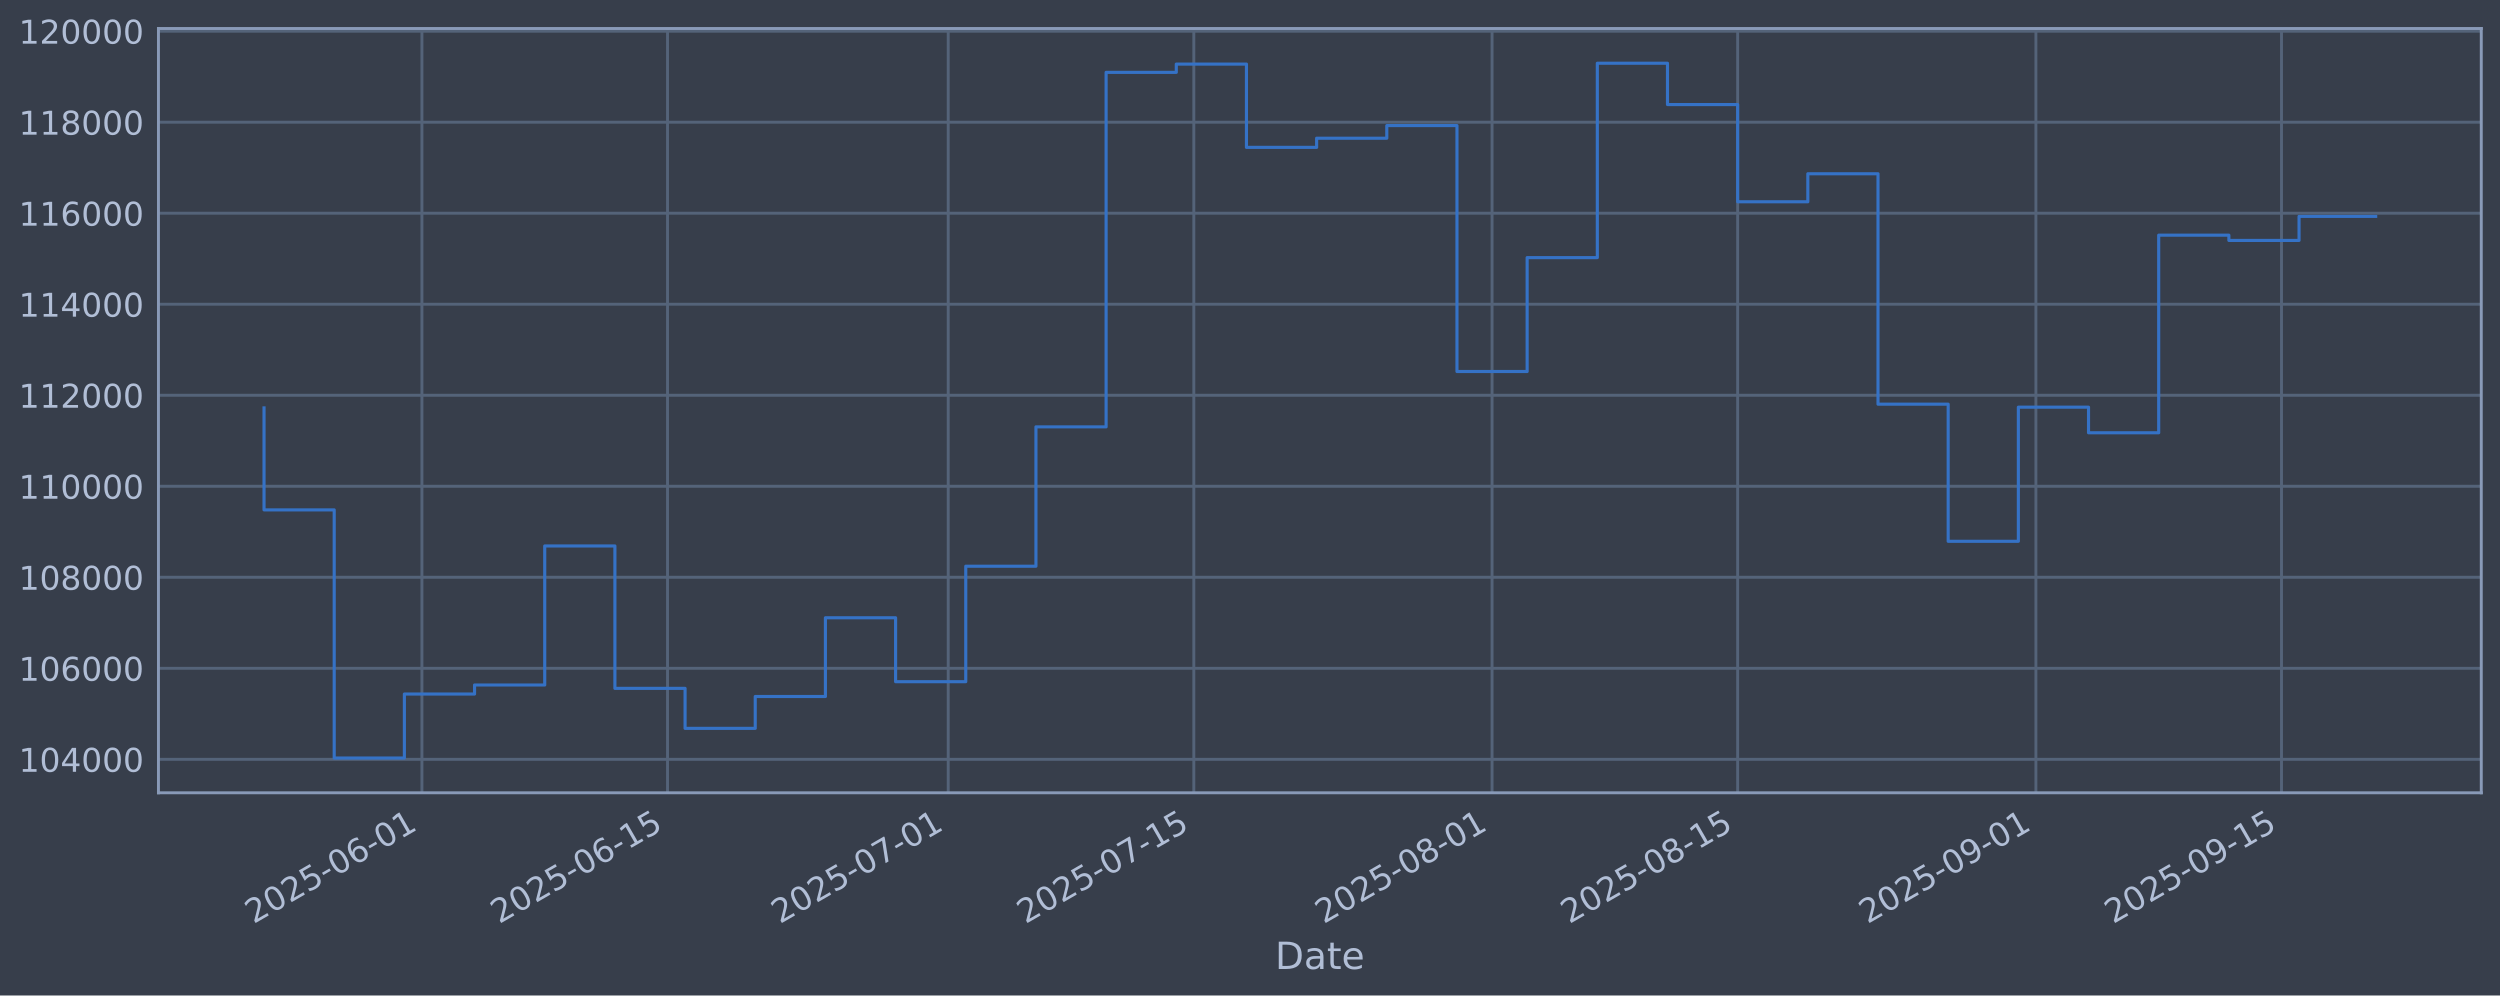
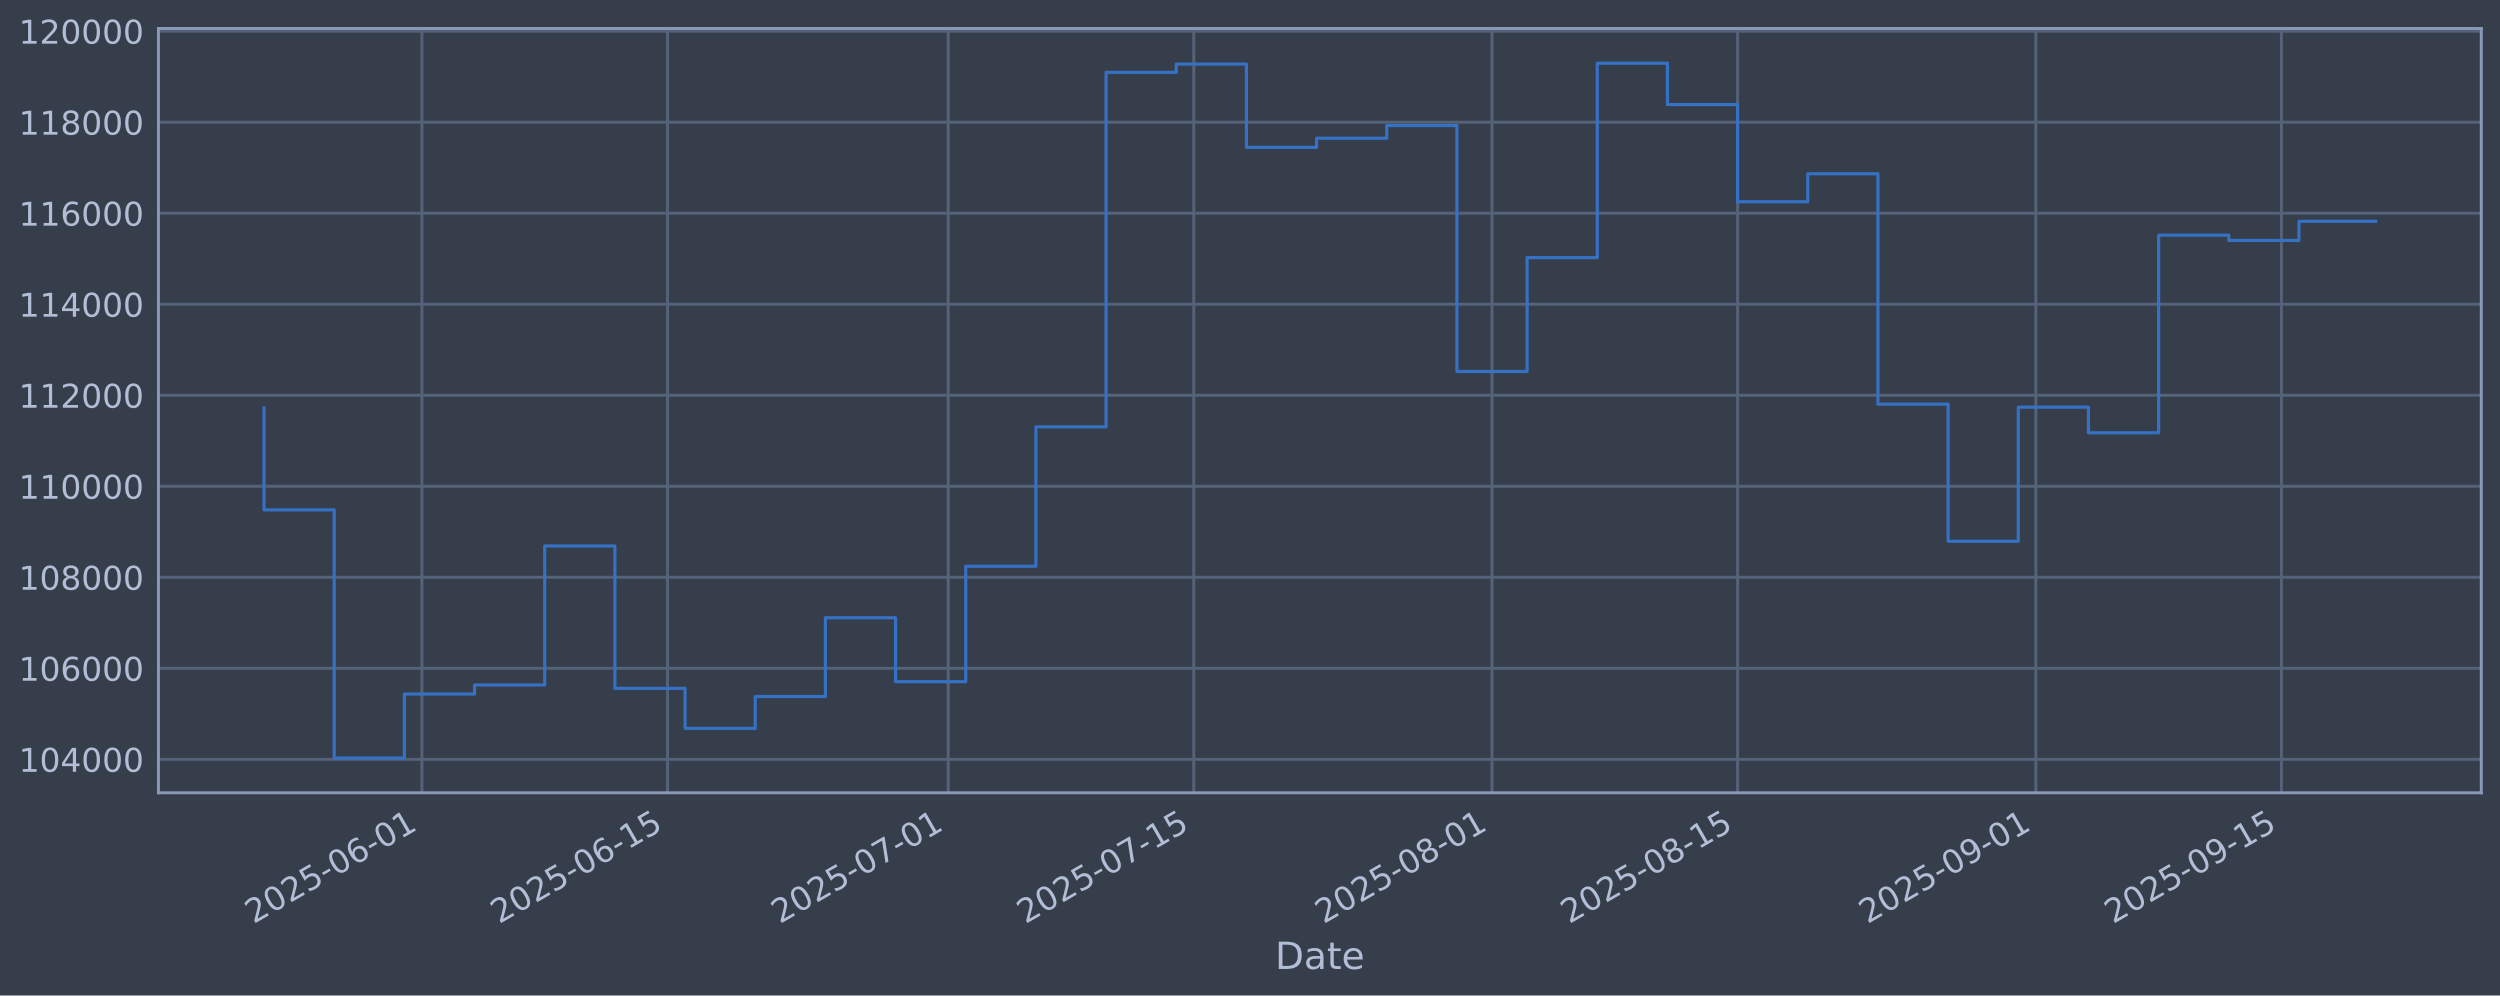
<svg xmlns="http://www.w3.org/2000/svg" xmlns:xlink="http://www.w3.org/1999/xlink" width="960.9pt" height="382.628pt" viewBox="0 0 960.9 382.628" version="1.1">
  <defs>
    <style type="text/css">*{stroke-linejoin: round; stroke-linecap: butt}</style>
  </defs>
  <g id="figure_1">
    <g id="patch_1">
      <path d="M 0 382.628  L 960.9 382.628  L 960.9 0  L 0 0  z " style="fill: #373e4b" />
    </g>
    <g id="axes_1">
      <g id="patch_2">
        <path d="M 60.901 304.718  L 953.701 304.718  L 953.701 10.958  L 60.901 10.958  z " style="fill: #373e4b" />
      </g>
      <g id="matplotlib.axis_1">
        <g id="xtick_1">
          <g id="line2d_1">
-             <path d="M 162.169 304.718  L 162.169 10.958  " clip-path="url(#p7b840acfa1)" style="fill: none; stroke: #546379; stroke-width: 1.12; stroke-linecap: square" />
+             <path d="M 162.166 304.718  L 162.166 10.958  " clip-path="url(#p81f17bac70)" style="fill: none; stroke: #546379; stroke-width: 1.12; stroke-linecap: square" />
          </g>
          <g id="line2d_2" />
          <g id="text_1">
-             <g style="fill: #b1bed6" transform="translate(97.44317 355.2226) rotate(-30) scale(0.126 -0.126)">
+             <g style="fill: #b1bed6" transform="translate(97.44048 355.2226) rotate(-30) scale(0.126 -0.126)">
              <defs>
                <path id="DejaVuSans-32" d="M 1228 531  L 3431 531  L 3431 0  L 469 0  L 469 531  Q 828 903 1448 1529  Q 2069 2156 2228 2338  Q 2531 2678 2651 2914  Q 2772 3150 2772 3378  Q 2772 3750 2511 3984  Q 2250 4219 1831 4219  Q 1534 4219 1204 4116  Q 875 4013 500 3803  L 500 4441  Q 881 4594 1212 4672  Q 1544 4750 1819 4750  Q 2544 4750 2975 4387  Q 3406 4025 3406 3419  Q 3406 3131 3298 2873  Q 3191 2616 2906 2266  Q 2828 2175 2409 1742  Q 1991 1309 1228 531  z " transform="scale(0.015625)" />
                <path id="DejaVuSans-30" d="M 2034 4250  Q 1547 4250 1301 3770  Q 1056 3291 1056 2328  Q 1056 1369 1301 889  Q 1547 409 2034 409  Q 2525 409 2770 889  Q 3016 1369 3016 2328  Q 3016 3291 2770 3770  Q 2525 4250 2034 4250  z M 2034 4750  Q 2819 4750 3233 4129  Q 3647 3509 3647 2328  Q 3647 1150 3233 529  Q 2819 -91 2034 -91  Q 1250 -91 836 529  Q 422 1150 422 2328  Q 422 3509 836 4129  Q 1250 4750 2034 4750  z " transform="scale(0.015625)" />
                <path id="DejaVuSans-35" d="M 691 4666  L 3169 4666  L 3169 4134  L 1269 4134  L 1269 2991  Q 1406 3038 1543 3061  Q 1681 3084 1819 3084  Q 2600 3084 3056 2656  Q 3513 2228 3513 1497  Q 3513 744 3044 326  Q 2575 -91 1722 -91  Q 1428 -91 1123 -41  Q 819 9 494 109  L 494 744  Q 775 591 1075 516  Q 1375 441 1709 441  Q 2250 441 2565 725  Q 2881 1009 2881 1497  Q 2881 1984 2565 2268  Q 2250 2553 1709 2553  Q 1456 2553 1204 2497  Q 953 2441 691 2322  L 691 4666  z " transform="scale(0.015625)" />
                <path id="DejaVuSans-2d" d="M 313 2009  L 1997 2009  L 1997 1497  L 313 1497  L 313 2009  z " transform="scale(0.015625)" />
                <path id="DejaVuSans-36" d="M 2113 2584  Q 1688 2584 1439 2293  Q 1191 2003 1191 1497  Q 1191 994 1439 701  Q 1688 409 2113 409  Q 2538 409 2786 701  Q 3034 994 3034 1497  Q 3034 2003 2786 2293  Q 2538 2584 2113 2584  z M 3366 4563  L 3366 3988  Q 3128 4100 2886 4159  Q 2644 4219 2406 4219  Q 1781 4219 1451 3797  Q 1122 3375 1075 2522  Q 1259 2794 1537 2939  Q 1816 3084 2150 3084  Q 2853 3084 3261 2657  Q 3669 2231 3669 1497  Q 3669 778 3244 343  Q 2819 -91 2113 -91  Q 1303 -91 875 529  Q 447 1150 447 2328  Q 447 3434 972 4092  Q 1497 4750 2381 4750  Q 2619 4750 2861 4703  Q 3103 4656 3366 4563  z " transform="scale(0.015625)" />
                <path id="DejaVuSans-31" d="M 794 531  L 1825 531  L 1825 4091  L 703 3866  L 703 4441  L 1819 4666  L 2450 4666  L 2450 531  L 3481 531  L 3481 0  L 794 0  L 794 531  z " transform="scale(0.015625)" />
              </defs>
              <use xlink:href="#DejaVuSans-32" />
              <use xlink:href="#DejaVuSans-30" transform="translate(63.62305 0)" />
              <use xlink:href="#DejaVuSans-32" transform="translate(127.2461 0)" />
              <use xlink:href="#DejaVuSans-35" transform="translate(190.8691 0)" />
              <use xlink:href="#DejaVuSans-2d" transform="translate(254.4922 0)" />
              <use xlink:href="#DejaVuSans-30" transform="translate(290.5762 0)" />
              <use xlink:href="#DejaVuSans-36" transform="translate(354.1992 0)" />
              <use xlink:href="#DejaVuSans-2d" transform="translate(417.8223 0)" />
              <use xlink:href="#DejaVuSans-30" transform="translate(453.9062 0)" />
              <use xlink:href="#DejaVuSans-31" transform="translate(517.5293 0)" />
            </g>
          </g>
        </g>
        <g id="xtick_2">
          <g id="line2d_3">
-             <path d="M 256.57 304.718  L 256.57 10.958  " clip-path="url(#p7b840acfa1)" style="fill: none; stroke: #546379; stroke-width: 1.12; stroke-linecap: square" />
+             <path d="M 256.563 304.718  L 256.563 10.958  " clip-path="url(#p81f17bac70)" style="fill: none; stroke: #546379; stroke-width: 1.12; stroke-linecap: square" />
          </g>
          <g id="line2d_4" />
          <g id="text_2">
-             <g style="fill: #b1bed6" transform="translate(191.8442 355.2226) rotate(-30) scale(0.126 -0.126)">
+             <g style="fill: #b1bed6" transform="translate(191.8373 355.2226) rotate(-30) scale(0.126 -0.126)">
              <use xlink:href="#DejaVuSans-32" />
              <use xlink:href="#DejaVuSans-30" transform="translate(63.62305 0)" />
              <use xlink:href="#DejaVuSans-32" transform="translate(127.2461 0)" />
              <use xlink:href="#DejaVuSans-35" transform="translate(190.8691 0)" />
              <use xlink:href="#DejaVuSans-2d" transform="translate(254.4922 0)" />
              <use xlink:href="#DejaVuSans-30" transform="translate(290.5762 0)" />
              <use xlink:href="#DejaVuSans-36" transform="translate(354.1992 0)" />
              <use xlink:href="#DejaVuSans-2d" transform="translate(417.8223 0)" />
              <use xlink:href="#DejaVuSans-31" transform="translate(453.9062 0)" />
              <use xlink:href="#DejaVuSans-35" transform="translate(517.5293 0)" />
            </g>
          </g>
        </g>
        <g id="xtick_3">
          <g id="line2d_5">
-             <path d="M 364.457 304.718  L 364.457 10.958  " clip-path="url(#p7b840acfa1)" style="fill: none; stroke: #546379; stroke-width: 1.12; stroke-linecap: square" />
+             <path d="M 364.445 304.718  L 364.445 10.958  " clip-path="url(#p81f17bac70)" style="fill: none; stroke: #546379; stroke-width: 1.12; stroke-linecap: square" />
          </g>
          <g id="line2d_6" />
          <g id="text_3">
-             <g style="fill: #b1bed6" transform="translate(299.731 355.2226) rotate(-30) scale(0.126 -0.126)">
+             <g style="fill: #b1bed6" transform="translate(299.7194 355.2226) rotate(-30) scale(0.126 -0.126)">
              <defs>
                <path id="DejaVuSans-37" d="M 525 4666  L 3525 4666  L 3525 4397  L 1831 0  L 1172 0  L 2766 4134  L 525 4134  L 525 4666  z " transform="scale(0.015625)" />
              </defs>
              <use xlink:href="#DejaVuSans-32" />
              <use xlink:href="#DejaVuSans-30" transform="translate(63.62305 0)" />
              <use xlink:href="#DejaVuSans-32" transform="translate(127.2461 0)" />
              <use xlink:href="#DejaVuSans-35" transform="translate(190.8691 0)" />
              <use xlink:href="#DejaVuSans-2d" transform="translate(254.4922 0)" />
              <use xlink:href="#DejaVuSans-30" transform="translate(290.5762 0)" />
              <use xlink:href="#DejaVuSans-37" transform="translate(354.1992 0)" />
              <use xlink:href="#DejaVuSans-2d" transform="translate(417.8223 0)" />
              <use xlink:href="#DejaVuSans-30" transform="translate(453.9062 0)" />
              <use xlink:href="#DejaVuSans-31" transform="translate(517.5293 0)" />
            </g>
          </g>
        </g>
        <g id="xtick_4">
          <g id="line2d_7">
-             <path d="M 458.858 304.718  L 458.858 10.958  " clip-path="url(#p7b840acfa1)" style="fill: none; stroke: #546379; stroke-width: 1.12; stroke-linecap: square" />
+             <path d="M 458.842 304.718  L 458.842 10.958  " clip-path="url(#p81f17bac70)" style="fill: none; stroke: #546379; stroke-width: 1.12; stroke-linecap: square" />
          </g>
          <g id="line2d_8" />
          <g id="text_4">
-             <g style="fill: #b1bed6" transform="translate(394.132 355.2226) rotate(-30) scale(0.126 -0.126)">
+             <g style="fill: #b1bed6" transform="translate(394.1162 355.2226) rotate(-30) scale(0.126 -0.126)">
              <use xlink:href="#DejaVuSans-32" />
              <use xlink:href="#DejaVuSans-30" transform="translate(63.62305 0)" />
              <use xlink:href="#DejaVuSans-32" transform="translate(127.2461 0)" />
              <use xlink:href="#DejaVuSans-35" transform="translate(190.8691 0)" />
              <use xlink:href="#DejaVuSans-2d" transform="translate(254.4922 0)" />
              <use xlink:href="#DejaVuSans-30" transform="translate(290.5762 0)" />
              <use xlink:href="#DejaVuSans-37" transform="translate(354.1992 0)" />
              <use xlink:href="#DejaVuSans-2d" transform="translate(417.8223 0)" />
              <use xlink:href="#DejaVuSans-31" transform="translate(453.9062 0)" />
              <use xlink:href="#DejaVuSans-35" transform="translate(517.5293 0)" />
            </g>
          </g>
        </g>
        <g id="xtick_5">
          <g id="line2d_9">
-             <path d="M 573.487 304.718  L 573.487 10.958  " clip-path="url(#p7b840acfa1)" style="fill: none; stroke: #546379; stroke-width: 1.12; stroke-linecap: square" />
+             <path d="M 573.466 304.718  L 573.466 10.958  " clip-path="url(#p81f17bac70)" style="fill: none; stroke: #546379; stroke-width: 1.12; stroke-linecap: square" />
          </g>
          <g id="line2d_10" />
          <g id="text_5">
-             <g style="fill: #b1bed6" transform="translate(508.7618 355.2226) rotate(-30) scale(0.126 -0.126)">
+             <g style="fill: #b1bed6" transform="translate(508.7409 355.2226) rotate(-30) scale(0.126 -0.126)">
              <defs>
                <path id="DejaVuSans-38" d="M 2034 2216  Q 1584 2216 1326 1975  Q 1069 1734 1069 1313  Q 1069 891 1326 650  Q 1584 409 2034 409  Q 2484 409 2743 651  Q 3003 894 3003 1313  Q 3003 1734 2745 1975  Q 2488 2216 2034 2216  z M 1403 2484  Q 997 2584 770 2862  Q 544 3141 544 3541  Q 544 4100 942 4425  Q 1341 4750 2034 4750  Q 2731 4750 3128 4425  Q 3525 4100 3525 3541  Q 3525 3141 3298 2862  Q 3072 2584 2669 2484  Q 3125 2378 3379 2068  Q 3634 1759 3634 1313  Q 3634 634 3220 271  Q 2806 -91 2034 -91  Q 1263 -91 848 271  Q 434 634 434 1313  Q 434 1759 690 2068  Q 947 2378 1403 2484  z M 1172 3481  Q 1172 3119 1398 2916  Q 1625 2713 2034 2713  Q 2441 2713 2670 2916  Q 2900 3119 2900 3481  Q 2900 3844 2670 4047  Q 2441 4250 2034 4250  Q 1625 4250 1398 4047  Q 1172 3844 1172 3481  z " transform="scale(0.015625)" />
              </defs>
              <use xlink:href="#DejaVuSans-32" />
              <use xlink:href="#DejaVuSans-30" transform="translate(63.62305 0)" />
              <use xlink:href="#DejaVuSans-32" transform="translate(127.2461 0)" />
              <use xlink:href="#DejaVuSans-35" transform="translate(190.8691 0)" />
              <use xlink:href="#DejaVuSans-2d" transform="translate(254.4922 0)" />
              <use xlink:href="#DejaVuSans-30" transform="translate(290.5762 0)" />
              <use xlink:href="#DejaVuSans-38" transform="translate(354.1992 0)" />
              <use xlink:href="#DejaVuSans-2d" transform="translate(417.8223 0)" />
              <use xlink:href="#DejaVuSans-30" transform="translate(453.9062 0)" />
              <use xlink:href="#DejaVuSans-31" transform="translate(517.5293 0)" />
            </g>
          </g>
        </g>
        <g id="xtick_6">
          <g id="line2d_11">
-             <path d="M 667.888 304.718  L 667.888 10.958  " clip-path="url(#p7b840acfa1)" style="fill: none; stroke: #546379; stroke-width: 1.12; stroke-linecap: square" />
+             <path d="M 667.863 304.718  L 667.863 10.958  " clip-path="url(#p81f17bac70)" style="fill: none; stroke: #546379; stroke-width: 1.12; stroke-linecap: square" />
          </g>
          <g id="line2d_12" />
          <g id="text_6">
-             <g style="fill: #b1bed6" transform="translate(603.1628 355.2226) rotate(-30) scale(0.126 -0.126)">
+             <g style="fill: #b1bed6" transform="translate(603.1377 355.2226) rotate(-30) scale(0.126 -0.126)">
              <use xlink:href="#DejaVuSans-32" />
              <use xlink:href="#DejaVuSans-30" transform="translate(63.62305 0)" />
              <use xlink:href="#DejaVuSans-32" transform="translate(127.2461 0)" />
              <use xlink:href="#DejaVuSans-35" transform="translate(190.8691 0)" />
              <use xlink:href="#DejaVuSans-2d" transform="translate(254.4922 0)" />
              <use xlink:href="#DejaVuSans-30" transform="translate(290.5762 0)" />
              <use xlink:href="#DejaVuSans-38" transform="translate(354.1992 0)" />
              <use xlink:href="#DejaVuSans-2d" transform="translate(417.8223 0)" />
              <use xlink:href="#DejaVuSans-31" transform="translate(453.9062 0)" />
              <use xlink:href="#DejaVuSans-35" transform="translate(517.5293 0)" />
            </g>
          </g>
        </g>
        <g id="xtick_7">
          <g id="line2d_13">
-             <path d="M 782.518 304.718  L 782.518 10.958  " clip-path="url(#p7b840acfa1)" style="fill: none; stroke: #546379; stroke-width: 1.12; stroke-linecap: square" />
+             <path d="M 782.488 304.718  L 782.488 10.958  " clip-path="url(#p81f17bac70)" style="fill: none; stroke: #546379; stroke-width: 1.12; stroke-linecap: square" />
          </g>
          <g id="line2d_14" />
          <g id="text_7">
-             <g style="fill: #b1bed6" transform="translate(717.7926 355.2226) rotate(-30) scale(0.126 -0.126)">
+             <g style="fill: #b1bed6" transform="translate(717.7624 355.2226) rotate(-30) scale(0.126 -0.126)">
              <defs>
                <path id="DejaVuSans-39" d="M 703 97  L 703 672  Q 941 559 1184 500  Q 1428 441 1663 441  Q 2288 441 2617 861  Q 2947 1281 2994 2138  Q 2813 1869 2534 1725  Q 2256 1581 1919 1581  Q 1219 1581 811 2004  Q 403 2428 403 3163  Q 403 3881 828 4315  Q 1253 4750 1959 4750  Q 2769 4750 3195 4129  Q 3622 3509 3622 2328  Q 3622 1225 3098 567  Q 2575 -91 1691 -91  Q 1453 -91 1209 -44  Q 966 3 703 97  z M 1959 2075  Q 2384 2075 2632 2365  Q 2881 2656 2881 3163  Q 2881 3666 2632 3958  Q 2384 4250 1959 4250  Q 1534 4250 1286 3958  Q 1038 3666 1038 3163  Q 1038 2656 1286 2365  Q 1534 2075 1959 2075  z " transform="scale(0.015625)" />
              </defs>
              <use xlink:href="#DejaVuSans-32" />
              <use xlink:href="#DejaVuSans-30" transform="translate(63.62305 0)" />
              <use xlink:href="#DejaVuSans-32" transform="translate(127.2461 0)" />
              <use xlink:href="#DejaVuSans-35" transform="translate(190.8691 0)" />
              <use xlink:href="#DejaVuSans-2d" transform="translate(254.4922 0)" />
              <use xlink:href="#DejaVuSans-30" transform="translate(290.5762 0)" />
              <use xlink:href="#DejaVuSans-39" transform="translate(354.1992 0)" />
              <use xlink:href="#DejaVuSans-2d" transform="translate(417.8223 0)" />
              <use xlink:href="#DejaVuSans-30" transform="translate(453.9062 0)" />
              <use xlink:href="#DejaVuSans-31" transform="translate(517.5293 0)" />
            </g>
          </g>
        </g>
        <g id="xtick_8">
          <g id="line2d_15">
-             <path d="M 876.919 304.718  L 876.919 10.958  " clip-path="url(#p7b840acfa1)" style="fill: none; stroke: #546379; stroke-width: 1.12; stroke-linecap: square" />
+             <path d="M 876.885 304.718  L 876.885 10.958  " clip-path="url(#p81f17bac70)" style="fill: none; stroke: #546379; stroke-width: 1.12; stroke-linecap: square" />
          </g>
          <g id="line2d_16" />
          <g id="text_8">
-             <g style="fill: #b1bed6" transform="translate(812.1936 355.2226) rotate(-30) scale(0.126 -0.126)">
+             <g style="fill: #b1bed6" transform="translate(812.1593 355.2226) rotate(-30) scale(0.126 -0.126)">
              <use xlink:href="#DejaVuSans-32" />
              <use xlink:href="#DejaVuSans-30" transform="translate(63.62305 0)" />
              <use xlink:href="#DejaVuSans-32" transform="translate(127.2461 0)" />
              <use xlink:href="#DejaVuSans-35" transform="translate(190.8691 0)" />
              <use xlink:href="#DejaVuSans-2d" transform="translate(254.4922 0)" />
              <use xlink:href="#DejaVuSans-30" transform="translate(290.5762 0)" />
              <use xlink:href="#DejaVuSans-39" transform="translate(354.1992 0)" />
              <use xlink:href="#DejaVuSans-2d" transform="translate(417.8223 0)" />
              <use xlink:href="#DejaVuSans-31" transform="translate(453.9062 0)" />
              <use xlink:href="#DejaVuSans-35" transform="translate(517.5293 0)" />
            </g>
          </g>
        </g>
        <g id="text_9">
          <g style="fill: #b1bed6" transform="translate(490.0914 372.4337) scale(0.144 -0.144)">
            <defs>
              <path id="DejaVuSans-44" d="M 1259 4147  L 1259 519  L 2022 519  Q 2988 519 3436 956  Q 3884 1394 3884 2338  Q 3884 3275 3436 3711  Q 2988 4147 2022 4147  L 1259 4147  z M 628 4666  L 1925 4666  Q 3281 4666 3915 4102  Q 4550 3538 4550 2338  Q 4550 1131 3912 565  Q 3275 0 1925 0  L 628 0  L 628 4666  z " transform="scale(0.015625)" />
              <path id="DejaVuSans-61" d="M 2194 1759  Q 1497 1759 1228 1600  Q 959 1441 959 1056  Q 959 750 1161 570  Q 1363 391 1709 391  Q 2188 391 2477 730  Q 2766 1069 2766 1631  L 2766 1759  L 2194 1759  z M 3341 1997  L 3341 0  L 2766 0  L 2766 531  Q 2569 213 2275 61  Q 1981 -91 1556 -91  Q 1019 -91 701 211  Q 384 513 384 1019  Q 384 1609 779 1909  Q 1175 2209 1959 2209  L 2766 2209  L 2766 2266  Q 2766 2663 2505 2880  Q 2244 3097 1772 3097  Q 1472 3097 1187 3025  Q 903 2953 641 2809  L 641 3341  Q 956 3463 1253 3523  Q 1550 3584 1831 3584  Q 2591 3584 2966 3190  Q 3341 2797 3341 1997  z " transform="scale(0.015625)" />
              <path id="DejaVuSans-74" d="M 1172 4494  L 1172 3500  L 2356 3500  L 2356 3053  L 1172 3053  L 1172 1153  Q 1172 725 1289 603  Q 1406 481 1766 481  L 2356 481  L 2356 0  L 1766 0  Q 1100 0 847 248  Q 594 497 594 1153  L 594 3053  L 172 3053  L 172 3500  L 594 3500  L 594 4494  L 1172 4494  z " transform="scale(0.015625)" />
              <path id="DejaVuSans-65" d="M 3597 1894  L 3597 1613  L 953 1613  Q 991 1019 1311 708  Q 1631 397 2203 397  Q 2534 397 2845 478  Q 3156 559 3463 722  L 3463 178  Q 3153 47 2828 -22  Q 2503 -91 2169 -91  Q 1331 -91 842 396  Q 353 884 353 1716  Q 353 2575 817 3079  Q 1281 3584 2069 3584  Q 2775 3584 3186 3129  Q 3597 2675 3597 1894  z M 3022 2063  Q 3016 2534 2758 2815  Q 2500 3097 2075 3097  Q 1594 3097 1305 2825  Q 1016 2553 972 2059  L 3022 2063  z " transform="scale(0.015625)" />
            </defs>
            <use xlink:href="#DejaVuSans-44" />
            <use xlink:href="#DejaVuSans-61" transform="translate(77.00195 0)" />
            <use xlink:href="#DejaVuSans-74" transform="translate(138.2812 0)" />
            <use xlink:href="#DejaVuSans-65" transform="translate(177.4902 0)" />
          </g>
        </g>
      </g>
      <g id="matplotlib.axis_2">
        <g id="ytick_1">
          <g id="line2d_17">
-             <path d="M 60.901 291.85  L 953.701 291.85  " clip-path="url(#p7b840acfa1)" style="fill: none; stroke: #546379; stroke-width: 1.12; stroke-linecap: square" />
+             <path d="M 60.901 291.85  L 953.701 291.85  " clip-path="url(#p81f17bac70)" style="fill: none; stroke: #546379; stroke-width: 1.12; stroke-linecap: square" />
          </g>
          <g id="line2d_18" />
          <g id="text_10">
            <g style="fill: #b1bed6" transform="translate(7.2 296.6367) scale(0.126 -0.126)">
              <defs>
                <path id="DejaVuSans-34" d="M 2419 4116  L 825 1625  L 2419 1625  L 2419 4116  z M 2253 4666  L 3047 4666  L 3047 1625  L 3713 1625  L 3713 1100  L 3047 1100  L 3047 0  L 2419 0  L 2419 1100  L 313 1100  L 313 1709  L 2253 4666  z " transform="scale(0.015625)" />
              </defs>
              <use xlink:href="#DejaVuSans-31" />
              <use xlink:href="#DejaVuSans-30" transform="translate(63.62305 0)" />
              <use xlink:href="#DejaVuSans-34" transform="translate(127.2461 0)" />
              <use xlink:href="#DejaVuSans-30" transform="translate(190.8691 0)" />
              <use xlink:href="#DejaVuSans-30" transform="translate(254.4922 0)" />
              <use xlink:href="#DejaVuSans-30" transform="translate(318.1152 0)" />
            </g>
          </g>
        </g>
        <g id="ytick_2">
          <g id="line2d_19">
-             <path d="M 60.901 256.867  L 953.701 256.867  " clip-path="url(#p7b840acfa1)" style="fill: none; stroke: #546379; stroke-width: 1.12; stroke-linecap: square" />
+             <path d="M 60.901 256.867  L 953.701 256.867  " clip-path="url(#p81f17bac70)" style="fill: none; stroke: #546379; stroke-width: 1.12; stroke-linecap: square" />
          </g>
          <g id="line2d_20" />
          <g id="text_11">
            <g style="fill: #b1bed6" transform="translate(7.2 261.6538) scale(0.126 -0.126)">
              <use xlink:href="#DejaVuSans-31" />
              <use xlink:href="#DejaVuSans-30" transform="translate(63.62305 0)" />
              <use xlink:href="#DejaVuSans-36" transform="translate(127.2461 0)" />
              <use xlink:href="#DejaVuSans-30" transform="translate(190.8691 0)" />
              <use xlink:href="#DejaVuSans-30" transform="translate(254.4922 0)" />
              <use xlink:href="#DejaVuSans-30" transform="translate(318.1152 0)" />
            </g>
          </g>
        </g>
        <g id="ytick_3">
          <g id="line2d_21">
-             <path d="M 60.901 221.884  L 953.701 221.884  " clip-path="url(#p7b840acfa1)" style="fill: none; stroke: #546379; stroke-width: 1.12; stroke-linecap: square" />
+             <path d="M 60.901 221.884  L 953.701 221.884  " clip-path="url(#p81f17bac70)" style="fill: none; stroke: #546379; stroke-width: 1.12; stroke-linecap: square" />
          </g>
          <g id="line2d_22" />
          <g id="text_12">
            <g style="fill: #b1bed6" transform="translate(7.2 226.671) scale(0.126 -0.126)">
              <use xlink:href="#DejaVuSans-31" />
              <use xlink:href="#DejaVuSans-30" transform="translate(63.62305 0)" />
              <use xlink:href="#DejaVuSans-38" transform="translate(127.2461 0)" />
              <use xlink:href="#DejaVuSans-30" transform="translate(190.8691 0)" />
              <use xlink:href="#DejaVuSans-30" transform="translate(254.4922 0)" />
              <use xlink:href="#DejaVuSans-30" transform="translate(318.1152 0)" />
            </g>
          </g>
        </g>
        <g id="ytick_4">
          <g id="line2d_23">
-             <path d="M 60.901 186.901  L 953.701 186.901  " clip-path="url(#p7b840acfa1)" style="fill: none; stroke: #546379; stroke-width: 1.12; stroke-linecap: square" />
+             <path d="M 60.901 186.901  L 953.701 186.901  " clip-path="url(#p81f17bac70)" style="fill: none; stroke: #546379; stroke-width: 1.12; stroke-linecap: square" />
          </g>
          <g id="line2d_24" />
          <g id="text_13">
            <g style="fill: #b1bed6" transform="translate(7.2 191.6882) scale(0.126 -0.126)">
              <use xlink:href="#DejaVuSans-31" />
              <use xlink:href="#DejaVuSans-31" transform="translate(63.62305 0)" />
              <use xlink:href="#DejaVuSans-30" transform="translate(127.2461 0)" />
              <use xlink:href="#DejaVuSans-30" transform="translate(190.8691 0)" />
              <use xlink:href="#DejaVuSans-30" transform="translate(254.4922 0)" />
              <use xlink:href="#DejaVuSans-30" transform="translate(318.1152 0)" />
            </g>
          </g>
        </g>
        <g id="ytick_5">
          <g id="line2d_25">
-             <path d="M 60.901 151.918  L 953.701 151.918  " clip-path="url(#p7b840acfa1)" style="fill: none; stroke: #546379; stroke-width: 1.12; stroke-linecap: square" />
+             <path d="M 60.901 151.918  L 953.701 151.918  " clip-path="url(#p81f17bac70)" style="fill: none; stroke: #546379; stroke-width: 1.12; stroke-linecap: square" />
          </g>
          <g id="line2d_26" />
          <g id="text_14">
            <g style="fill: #b1bed6" transform="translate(7.2 156.7053) scale(0.126 -0.126)">
              <use xlink:href="#DejaVuSans-31" />
              <use xlink:href="#DejaVuSans-31" transform="translate(63.62305 0)" />
              <use xlink:href="#DejaVuSans-32" transform="translate(127.2461 0)" />
              <use xlink:href="#DejaVuSans-30" transform="translate(190.8691 0)" />
              <use xlink:href="#DejaVuSans-30" transform="translate(254.4922 0)" />
              <use xlink:href="#DejaVuSans-30" transform="translate(318.1152 0)" />
            </g>
          </g>
        </g>
        <g id="ytick_6">
          <g id="line2d_27">
-             <path d="M 60.901 116.936  L 953.701 116.936  " clip-path="url(#p7b840acfa1)" style="fill: none; stroke: #546379; stroke-width: 1.12; stroke-linecap: square" />
+             <path d="M 60.901 116.936  L 953.701 116.936  " clip-path="url(#p81f17bac70)" style="fill: none; stroke: #546379; stroke-width: 1.12; stroke-linecap: square" />
          </g>
          <g id="line2d_28" />
          <g id="text_15">
            <g style="fill: #b1bed6" transform="translate(7.2 121.7225) scale(0.126 -0.126)">
              <use xlink:href="#DejaVuSans-31" />
              <use xlink:href="#DejaVuSans-31" transform="translate(63.62305 0)" />
              <use xlink:href="#DejaVuSans-34" transform="translate(127.2461 0)" />
              <use xlink:href="#DejaVuSans-30" transform="translate(190.8691 0)" />
              <use xlink:href="#DejaVuSans-30" transform="translate(254.4922 0)" />
              <use xlink:href="#DejaVuSans-30" transform="translate(318.1152 0)" />
            </g>
          </g>
        </g>
        <g id="ytick_7">
          <g id="line2d_29">
-             <path d="M 60.901 81.953  L 953.701 81.953  " clip-path="url(#p7b840acfa1)" style="fill: none; stroke: #546379; stroke-width: 1.12; stroke-linecap: square" />
+             <path d="M 60.901 81.953  L 953.701 81.953  " clip-path="url(#p81f17bac70)" style="fill: none; stroke: #546379; stroke-width: 1.12; stroke-linecap: square" />
          </g>
          <g id="line2d_30" />
          <g id="text_16">
            <g style="fill: #b1bed6" transform="translate(7.2 86.73969) scale(0.126 -0.126)">
              <use xlink:href="#DejaVuSans-31" />
              <use xlink:href="#DejaVuSans-31" transform="translate(63.62305 0)" />
              <use xlink:href="#DejaVuSans-36" transform="translate(127.2461 0)" />
              <use xlink:href="#DejaVuSans-30" transform="translate(190.8691 0)" />
              <use xlink:href="#DejaVuSans-30" transform="translate(254.4922 0)" />
              <use xlink:href="#DejaVuSans-30" transform="translate(318.1152 0)" />
            </g>
          </g>
        </g>
        <g id="ytick_8">
          <g id="line2d_31">
-             <path d="M 60.901 46.97  L 953.701 46.97  " clip-path="url(#p7b840acfa1)" style="fill: none; stroke: #546379; stroke-width: 1.12; stroke-linecap: square" />
+             <path d="M 60.901 46.97  L 953.701 46.97  " clip-path="url(#p81f17bac70)" style="fill: none; stroke: #546379; stroke-width: 1.12; stroke-linecap: square" />
          </g>
          <g id="line2d_32" />
          <g id="text_17">
            <g style="fill: #b1bed6" transform="translate(7.2 51.75686) scale(0.126 -0.126)">
              <use xlink:href="#DejaVuSans-31" />
              <use xlink:href="#DejaVuSans-31" transform="translate(63.62305 0)" />
              <use xlink:href="#DejaVuSans-38" transform="translate(127.2461 0)" />
              <use xlink:href="#DejaVuSans-30" transform="translate(190.8691 0)" />
              <use xlink:href="#DejaVuSans-30" transform="translate(254.4922 0)" />
              <use xlink:href="#DejaVuSans-30" transform="translate(318.1152 0)" />
            </g>
          </g>
        </g>
        <g id="ytick_9">
          <g id="line2d_33">
-             <path d="M 60.901 11.987  L 953.701 11.987  " clip-path="url(#p7b840acfa1)" style="fill: none; stroke: #546379; stroke-width: 1.12; stroke-linecap: square" />
+             <path d="M 60.901 11.987  L 953.701 11.987  " clip-path="url(#p81f17bac70)" style="fill: none; stroke: #546379; stroke-width: 1.12; stroke-linecap: square" />
          </g>
          <g id="line2d_34" />
          <g id="text_18">
            <g style="fill: #b1bed6" transform="translate(7.2 16.77403) scale(0.126 -0.126)">
              <use xlink:href="#DejaVuSans-31" />
              <use xlink:href="#DejaVuSans-32" transform="translate(63.62305 0)" />
              <use xlink:href="#DejaVuSans-30" transform="translate(127.2461 0)" />
              <use xlink:href="#DejaVuSans-30" transform="translate(190.8691 0)" />
              <use xlink:href="#DejaVuSans-30" transform="translate(254.4922 0)" />
              <use xlink:href="#DejaVuSans-30" transform="translate(318.1152 0)" />
            </g>
          </g>
        </g>
      </g>
      <g id="line2d_35">
-         <path d="M 101.482 156.778  L 101.482 195.974  L 128.454 195.974  L 128.454 291.366  L 155.426 291.366  L 155.426 266.759  L 182.397 266.759  L 182.397 263.286  L 209.369 263.286  L 209.369 209.841  L 236.341 209.841  L 236.341 264.586  L 263.313 264.586  L 263.313 279.95  L 290.284 279.95  L 290.284 267.706  L 317.256 267.706  L 317.256 237.446  L 344.228 237.446  L 344.228 262.012  L 371.199 262.012  L 371.199 217.631  L 398.171 217.631  L 398.171 164.07  L 425.143 164.07  L 425.143 27.81  L 452.115 27.81  L 452.115 24.636  L 479.086 24.636  L 479.086 56.646  L 506.058 56.646  L 506.058 53.121  L 533.03 53.121  L 533.03 48.272  L 560.001 48.272  L 560.001 142.793  L 586.973 142.793  L 586.973 99.016  L 613.945 99.016  L 613.945 24.311  L 640.917 24.311  L 640.917 40.185  L 667.888 40.185  L 667.888 77.56  L 694.86 77.56  L 694.86 66.788  L 721.832 66.788  L 721.832 155.356  L 748.803 155.356  L 748.803 208.052  L 775.775 208.052  L 775.775 156.509  L 802.747 156.509  L 802.747 166.341  L 829.719 166.341  L 829.719 90.389  L 856.69 90.389  L 856.69 92.406  L 883.662 92.406  L 883.662 83.177  L 913.119 83.177  " clip-path="url(#p7b840acfa1)" style="fill: none; stroke: #3572c6; stroke-width: 1.2; stroke-linecap: square" />
+         <path d="M 101.482 156.778  L 101.482 195.974  L 128.453 195.974  L 128.453 291.366  L 155.423 291.366  L 155.423 266.759  L 182.394 266.759  L 182.394 263.286  L 209.364 263.286  L 209.364 209.841  L 236.335 209.841  L 236.335 264.586  L 263.305 264.586  L 263.305 279.95  L 290.276 279.95  L 290.276 267.706  L 317.246 267.706  L 317.246 237.446  L 344.217 237.446  L 344.217 262.012  L 371.188 262.012  L 371.188 217.631  L 398.158 217.631  L 398.158 164.07  L 425.129 164.07  L 425.129 27.81  L 452.099 27.81  L 452.099 24.636  L 479.07 24.636  L 479.07 56.646  L 506.04 56.646  L 506.04 53.121  L 533.011 53.121  L 533.011 48.272  L 559.981 48.272  L 559.981 142.793  L 586.952 142.793  L 586.952 99.016  L 613.922 99.016  L 613.922 24.311  L 640.893 24.311  L 640.893 40.185  L 667.863 40.185  L 667.863 77.56  L 694.834 77.56  L 694.834 66.788  L 721.804 66.788  L 721.804 155.356  L 748.775 155.356  L 748.775 208.052  L 775.745 208.052  L 775.745 156.509  L 802.716 156.509  L 802.716 166.341  L 829.686 166.341  L 829.686 90.389  L 856.657 90.389  L 856.657 92.406  L 883.627 92.406  L 883.627 85.065  L 913.119 85.065  " clip-path="url(#p81f17bac70)" style="fill: none; stroke: #3572c6; stroke-width: 1.2; stroke-linecap: square" />
      </g>
      <g id="patch_3">
        <path d="M 60.901 304.718  L 60.901 10.958  " style="fill: none; stroke: #899ab8; stroke-width: 1.12; stroke-linejoin: miter; stroke-linecap: square" />
      </g>
      <g id="patch_4">
        <path d="M 953.701 304.718  L 953.701 10.958  " style="fill: none; stroke: #899ab8; stroke-width: 1.12; stroke-linejoin: miter; stroke-linecap: square" />
      </g>
      <g id="patch_5">
        <path d="M 60.901 304.718  L 953.701 304.718  " style="fill: none; stroke: #899ab8; stroke-width: 1.12; stroke-linejoin: miter; stroke-linecap: square" />
      </g>
      <g id="patch_6">
        <path d="M 60.901 10.958  L 953.701 10.958  " style="fill: none; stroke: #899ab8; stroke-width: 1.12; stroke-linejoin: miter; stroke-linecap: square" />
      </g>
    </g>
  </g>
  <defs>
-     <clipPath id="p7b840acfa1">
+     <clipPath id="p81f17bac70">
      <rect x="60.901" y="10.958" width="892.8" height="293.76" />
    </clipPath>
  </defs>
</svg>
